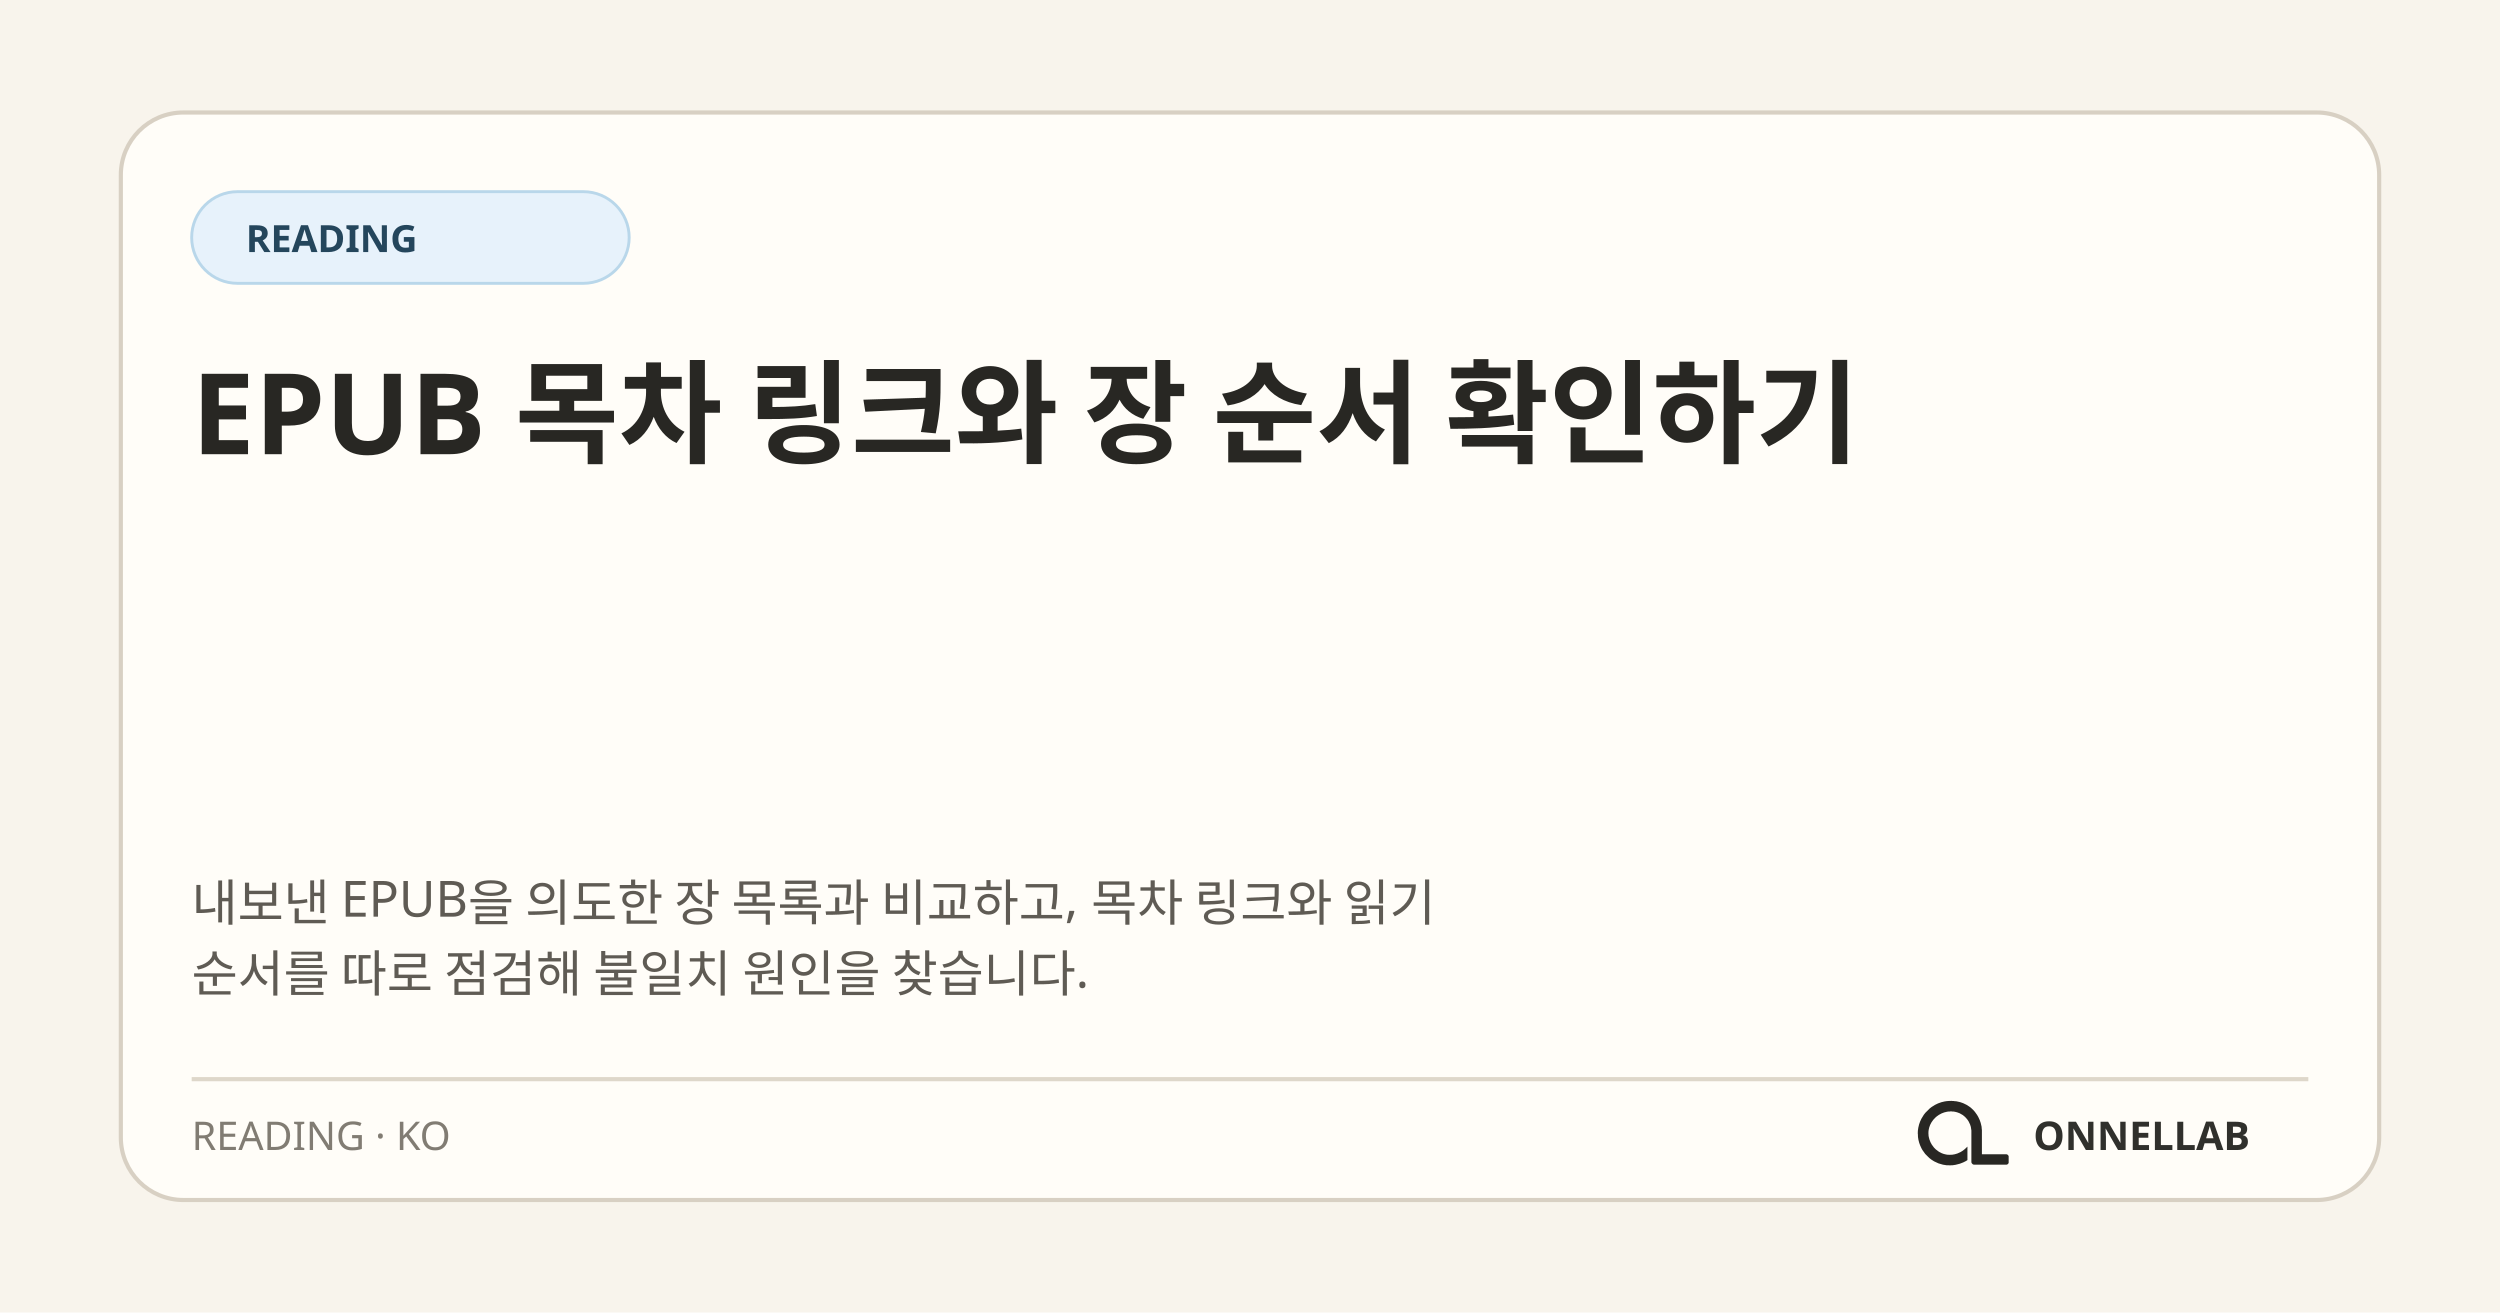
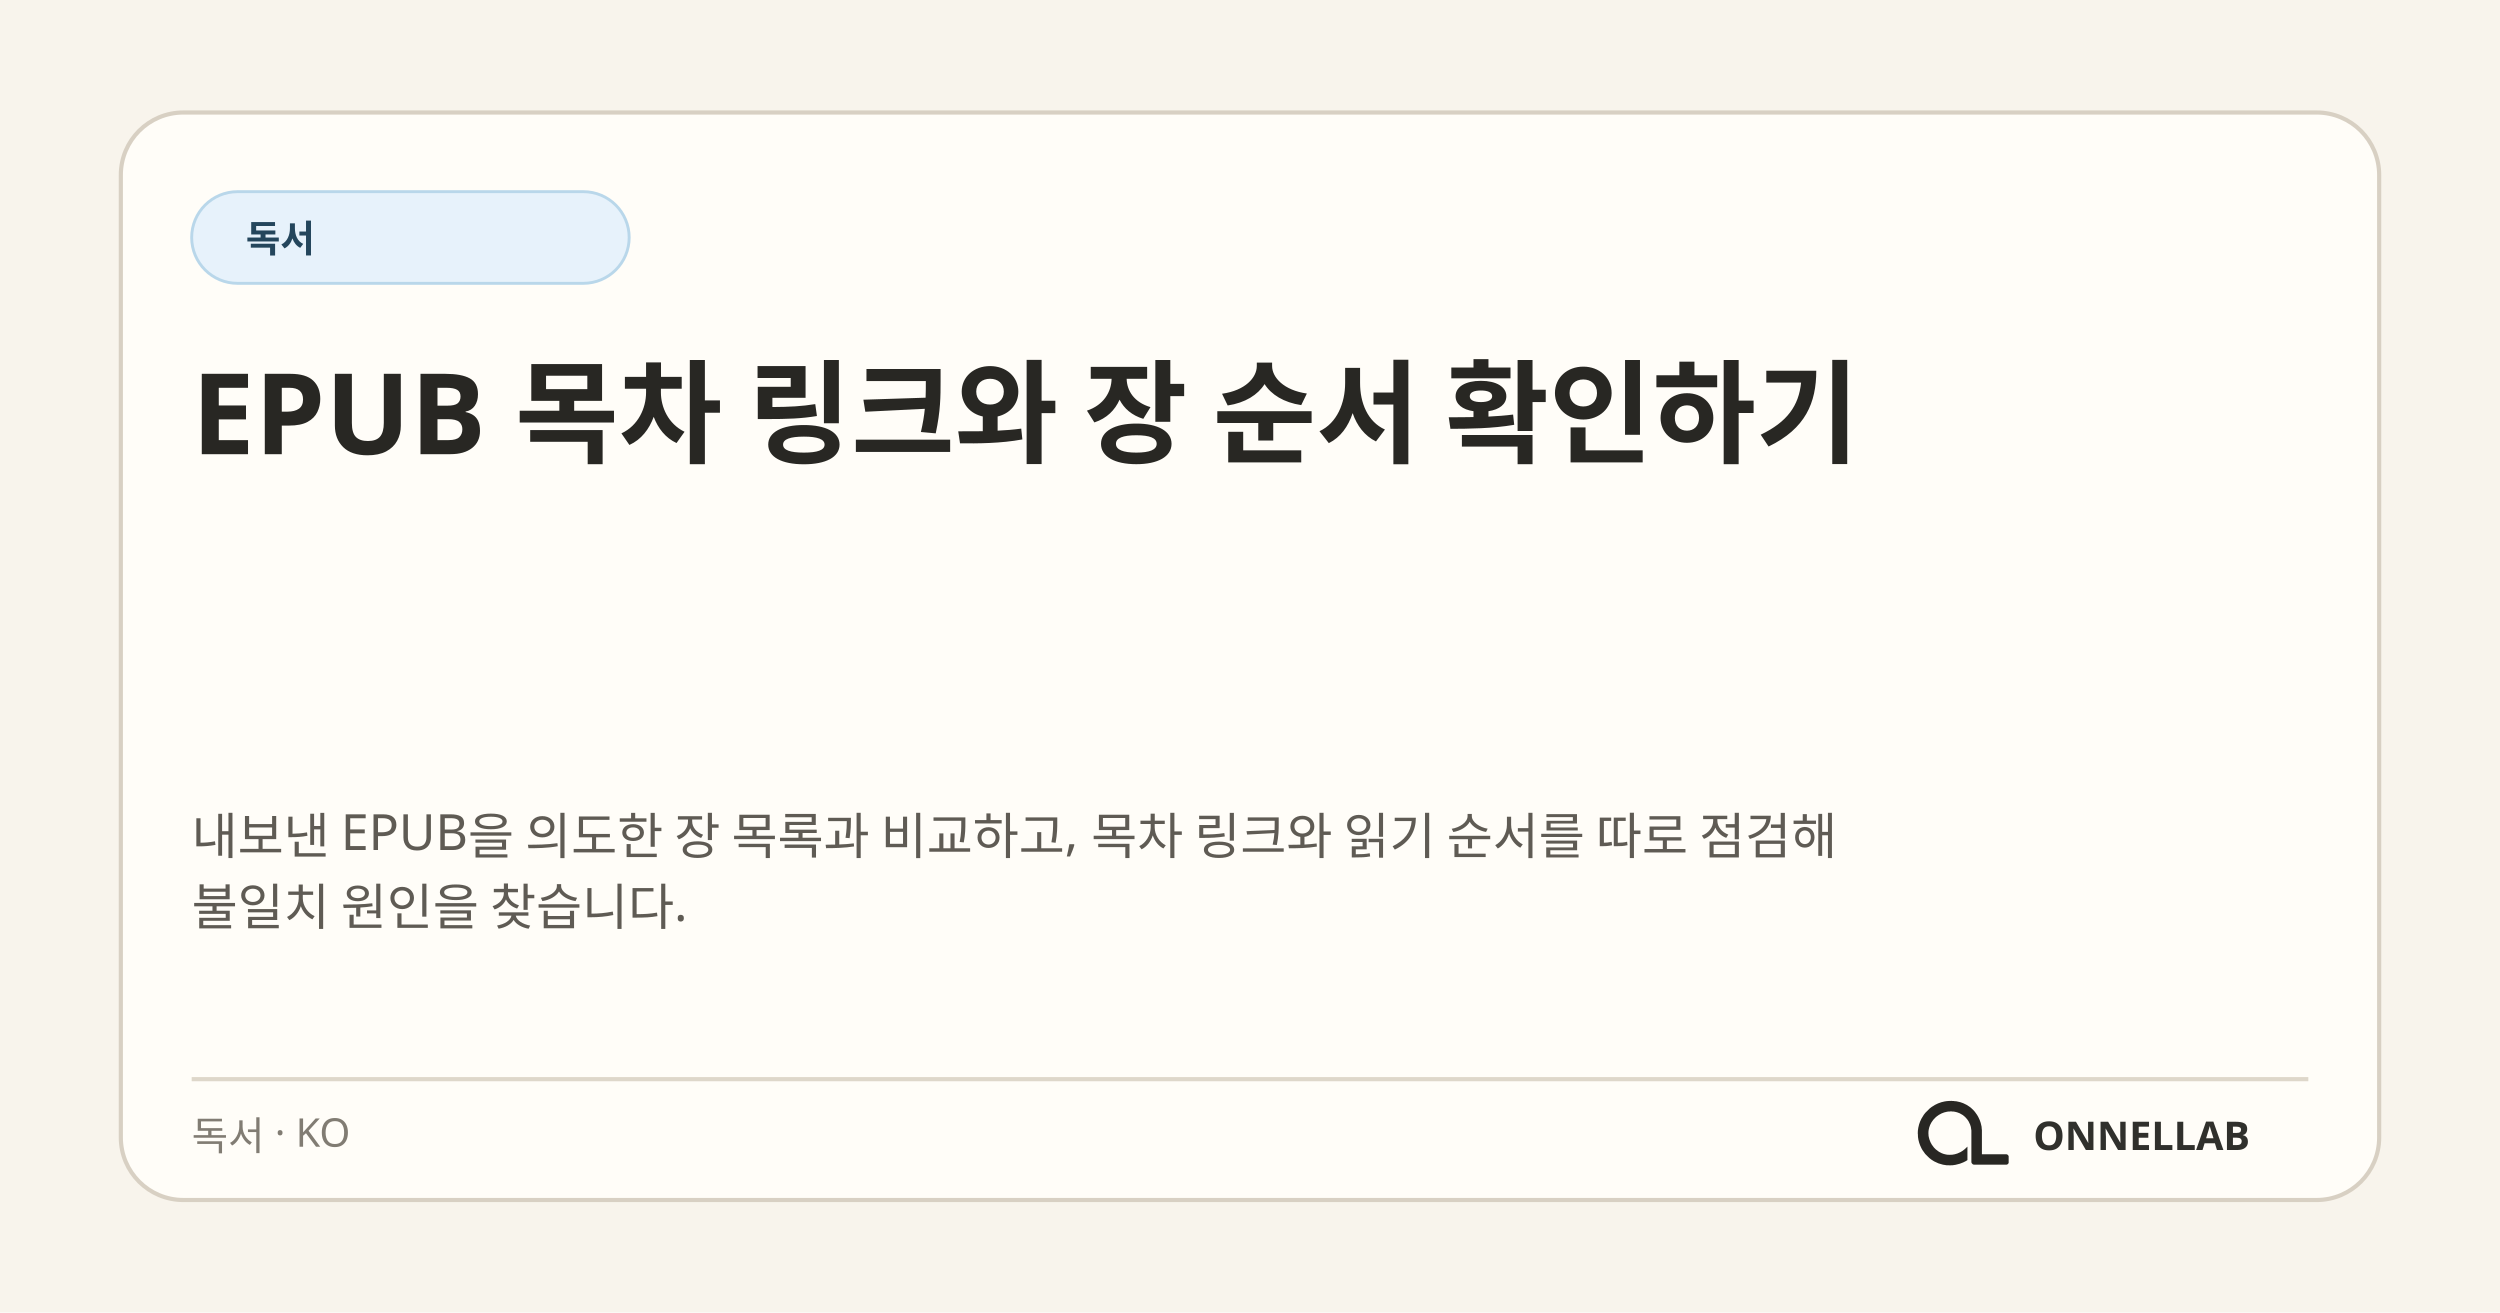
<svg xmlns="http://www.w3.org/2000/svg" width="1200" height="630" viewBox="0 0 1200 630" role="img" aria-labelledby="title desc">
  <rect width="1200" height="630" fill="#f8f4ec" />
  <rect x="58" y="54" width="1084" height="522" rx="30" fill="#fffdf8" stroke="#d8d0c3" stroke-width="2" />
  <rect x="92" y="92" width="210" height="44" rx="22" fill="#e7f2fb" stroke="#b9d7ea" stroke-width="1.4" />
-   <text x="118" y="121" fill="#24465c" font-family="ONNELLAB Korean, Noto Sans KR, Malgun Gothic, system-ui, sans-serif" font-size="18" font-weight="700">READING</text>
+   <text x="118" y="121" fill="#24465c" font-family="ONNELLAB Korean, Noto Sans KR, Malgun Gothic, system-ui, sans-serif" font-size="18" font-weight="700">독서</text>
  <text x="92" y="218" fill="#282723" font-family="ONNELLAB Korean, Noto Sans KR, Malgun Gothic, system-ui, sans-serif" font-size="54" font-weight="760">
    <tspan x="92" y="218">EPUB 목차 링크와 장 순서 확인하기</tspan>
  </text>
  <text fill="#5f5b54" font-family="ONNELLAB Korean, Noto Sans KR, Malgun Gothic, system-ui, sans-serif" font-size="24">
-     <tspan x="92" y="442">내보낸 EPUB을 의도한 장 목록과 비교하고, 목차 링크와 읽기</tspan>
-     <tspan x="92" y="476">순서를 따로 점검해 불일치 원인을 찾습니다.</tspan>
+     <tspan x="92" y="410">내보낸 EPUB을 의도한 장 목록과 비교하고, 목차 링크와 읽기 순서를 따로 점검해</tspan>
+     <tspan x="92" y="444">불일치 원인을 찾습니다.</tspan>
  </text>
  <path d="M92 518H1108" stroke="#ded7ca" stroke-width="2" />
-   <text x="92" y="552" fill="#817c73" font-family="ONNELLAB Korean, Noto Sans KR, Malgun Gothic, system-ui, sans-serif" font-size="19">READING · KO</text>
+   <text x="92" y="552" fill="#817c73" font-family="ONNELLAB Korean, Noto Sans KR, Malgun Gothic, system-ui, sans-serif" font-size="19">독서 · KO</text>
  <svg x="908" y="512" width="66" height="66" viewBox="0 0 1254 1254">
    <path fill="#282723" d="M 271 475 L 259 501 L 250 527 L 243 556 L 239 584 L 238 611 L 239 612 L 240 642 L 244 667 L 251 694 L 260 719 L 272 745 L 281 761 L 306 796 L 343 833 L 364 849 L 388 864 L 427 882 L 468 894 L 500 899 L 541 900 L 542 899 L 556 899 L 583 895 L 622 885 L 653 873 L 677 861 L 691 852 L 691 729 L 668 751 L 649 766 L 628 779 L 599 792 L 575 799 L 552 803 L 520 804 L 519 803 L 509 803 L 496 801 L 475 796 L 456 789 L 431 776 L 403 755 L 386 738 L 366 711 L 354 689 L 344 663 L 338 639 L 336 625 L 336 612 L 335 611 L 336 587 L 339 569 L 343 553 L 351 531 L 363 508 L 380 484 L 400 463 L 413 452 L 430 440 L 456 426 L 480 417 L 505 411 L 519 409 L 531 409 L 532 408 L 549 408 L 550 409 L 561 409 L 575 411 L 596 416 L 620 425 L 648 441 L 669 458 L 688 479 L 701 498 L 715 527 L 722 549 L 727 582 L 727 872 L 730 880 L 738 889 L 746 893 L 751 894 L 1048 894 L 1058 890 L 1065 882 L 1067 877 L 1067 817 L 1062 807 L 1054 801 L 1047 799 L 824 799 L 823 798 L 823 574 L 822 573 L 820 547 L 812 513 L 803 487 L 790 459 L 779 440 L 759 412 L 744 395 L 727 379 L 708 364 L 683 348 L 652 333 L 626 324 L 591 316 L 568 314 L 567 313 L 552 313 L 551 312 L 550 313 L 549 312 L 514 313 L 513 314 L 504 314 L 484 317 L 454 324 L 423 335 L 394 349 L 364 368 L 346 382 L 307 421 L 293 439 Z" />
  </svg>
  <text x="1080" y="552" fill="#30302c" font-family="ONNELLAB Korean, Noto Sans KR, Malgun Gothic, system-ui, sans-serif" font-size="19" font-weight="800" text-anchor="end">ONNELLAB</text>
</svg>
